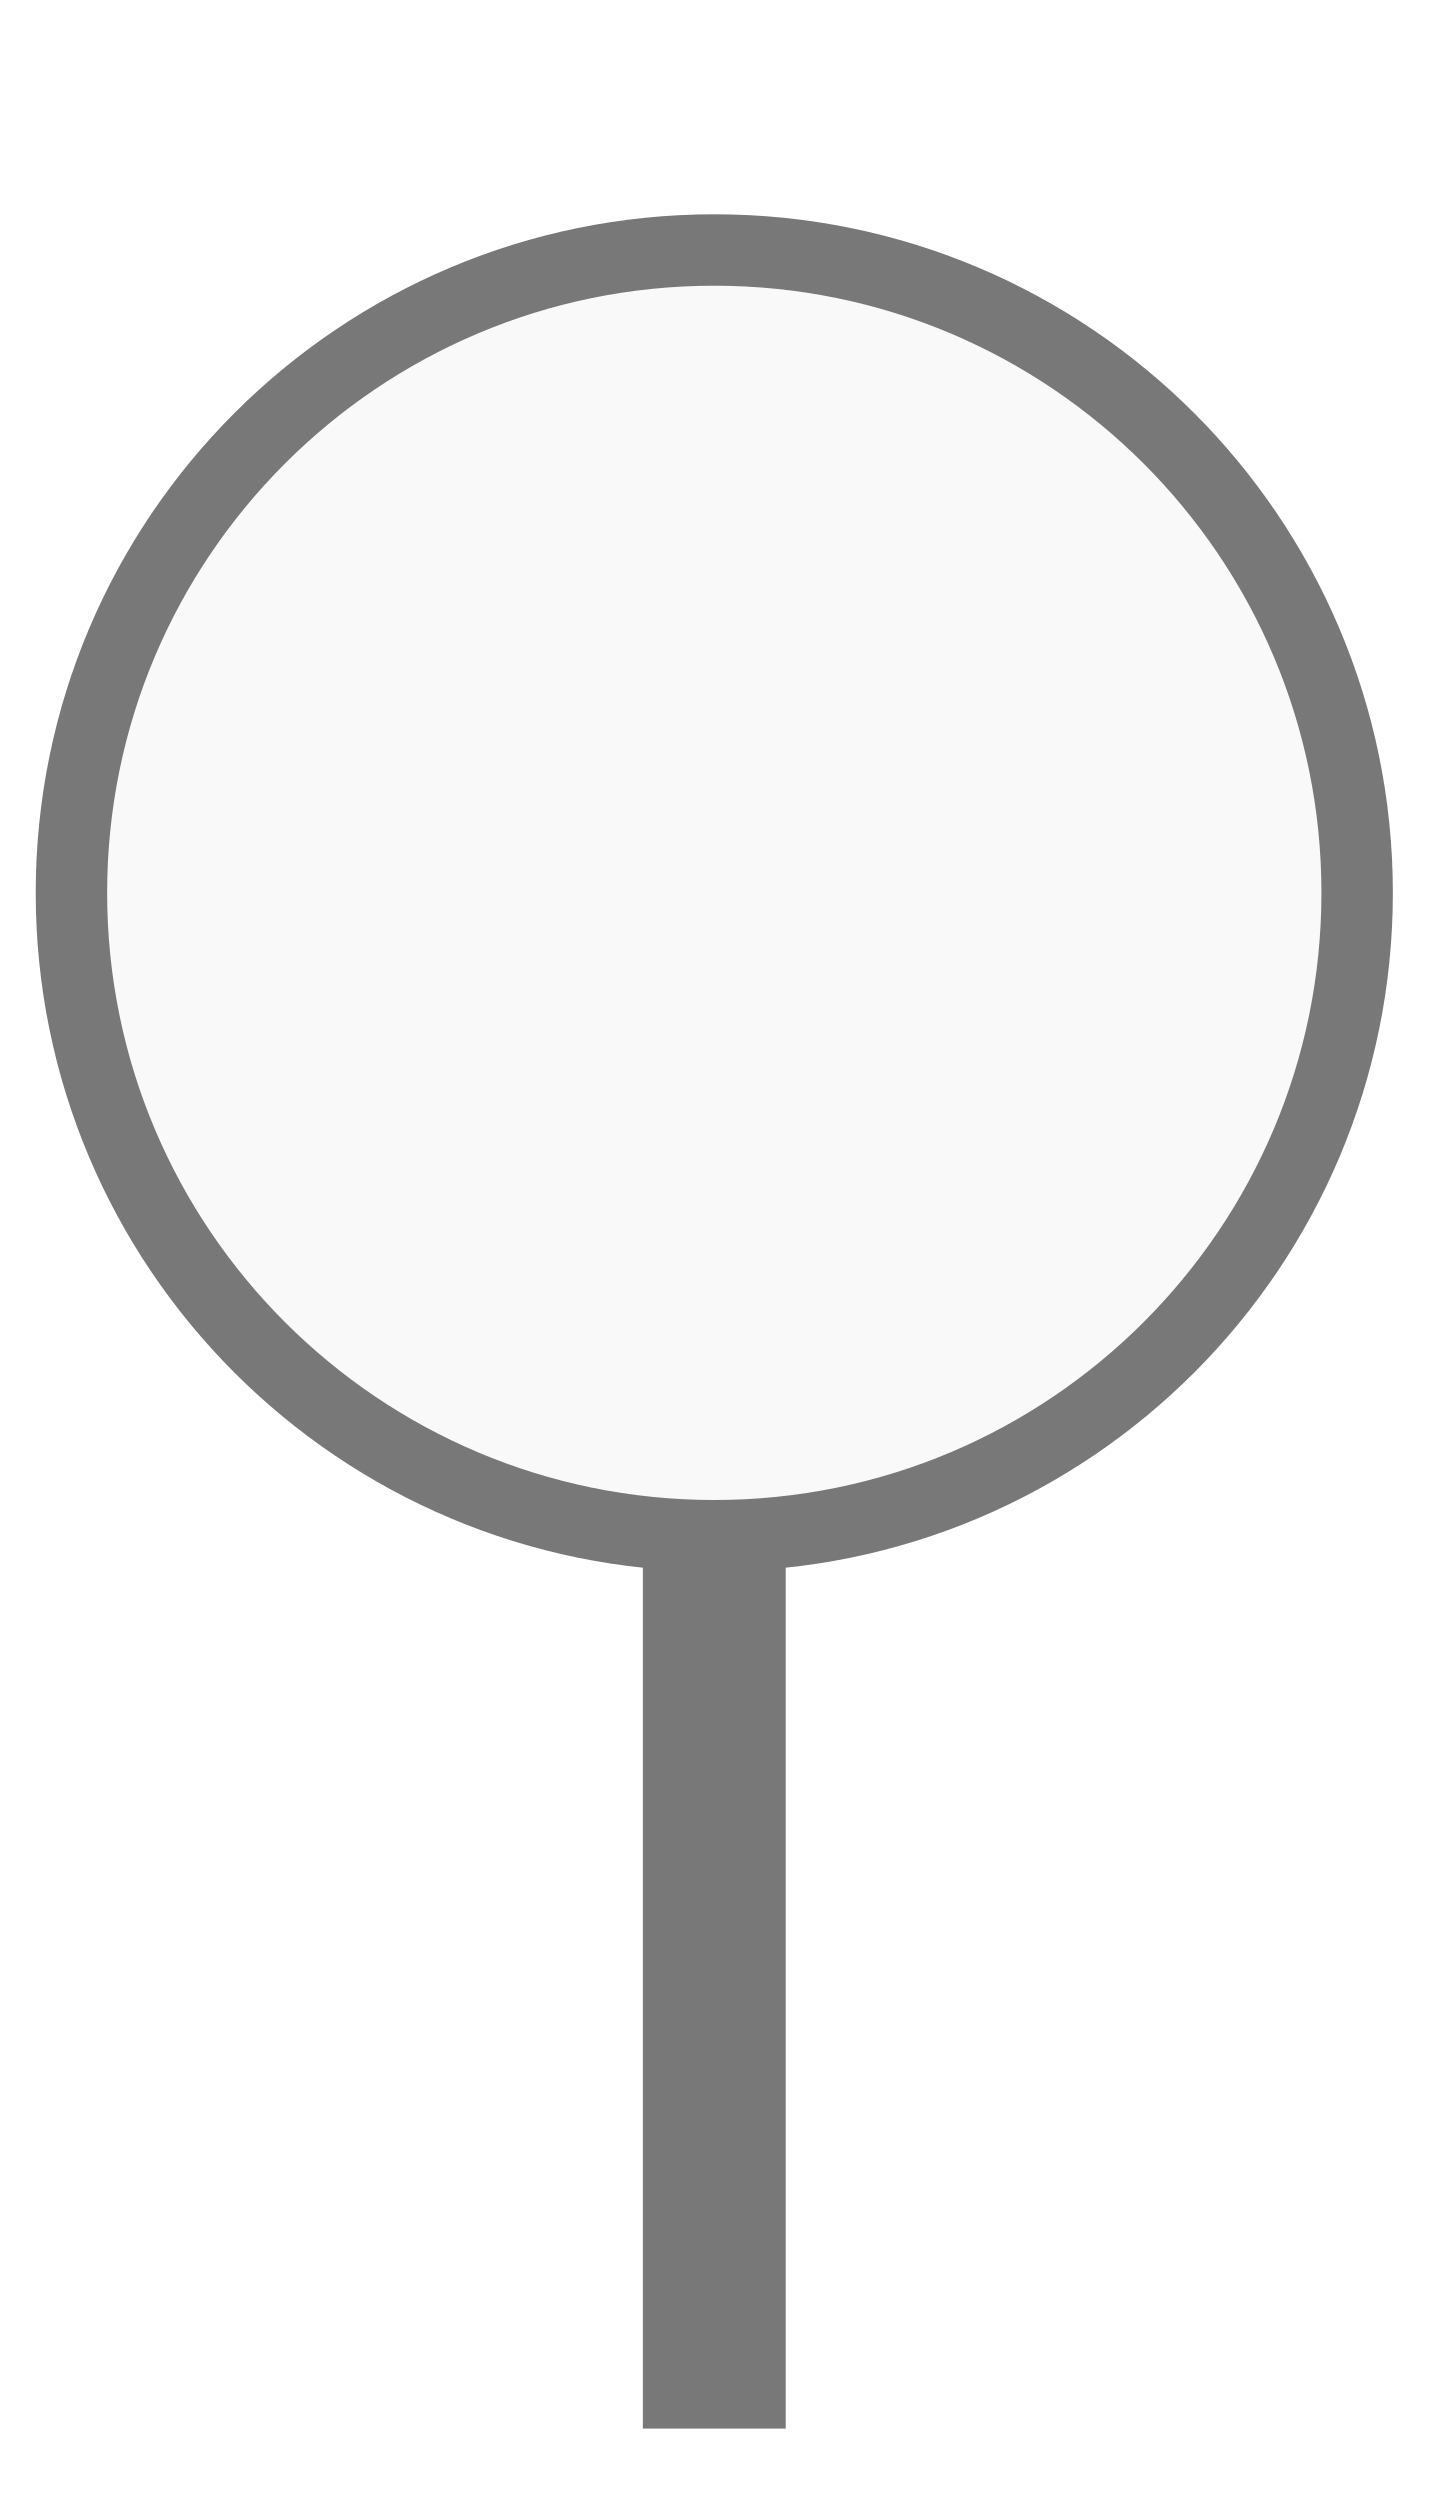
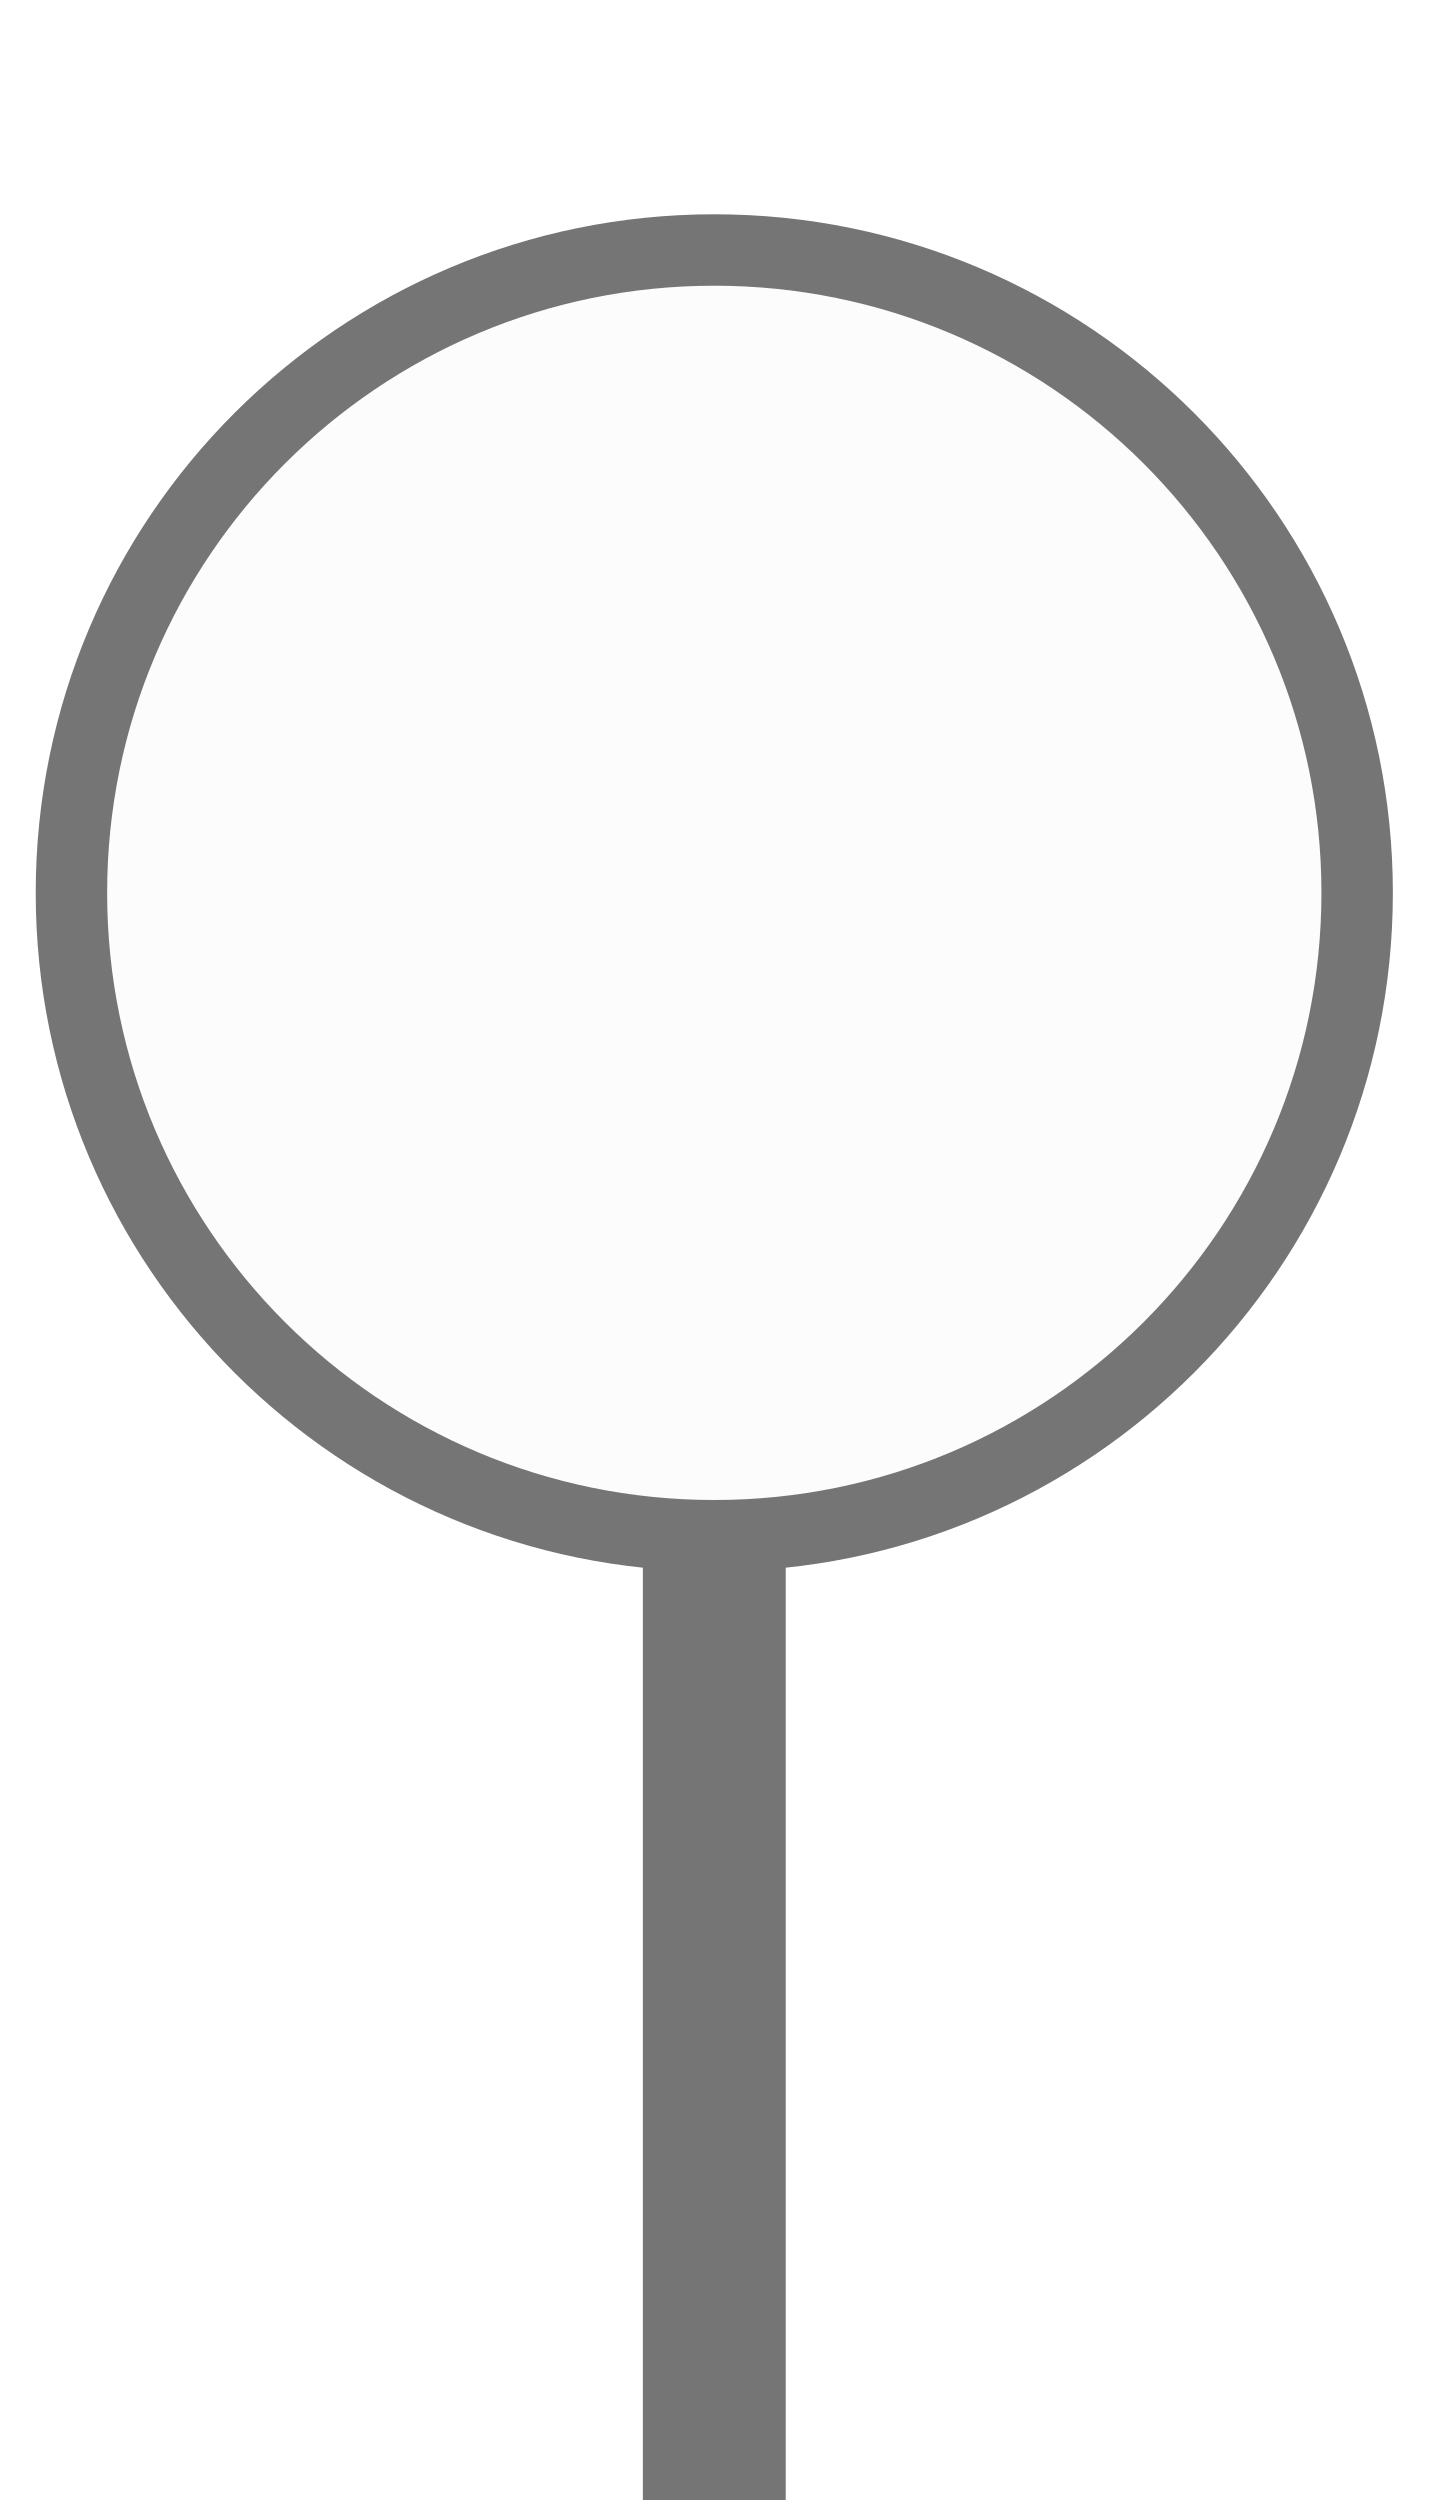
<svg xmlns="http://www.w3.org/2000/svg" width="20px" height="35px" viewBox="0 0 20 35">
-   <rect x="9" y="20" width="2" height="14" fill="#787878" />
-   <circle cx="10" cy="12.5" r="9" fill="#f9f9f9" stroke="#787878" stroke-width="1" />
+   <rect x="9" y="20" width="2" height="15" fill="#757575" />
+   <circle cx="10" cy="12.5" r="9" fill="#fcfcfc" stroke="#757575" stroke-width="1" />
</svg>
